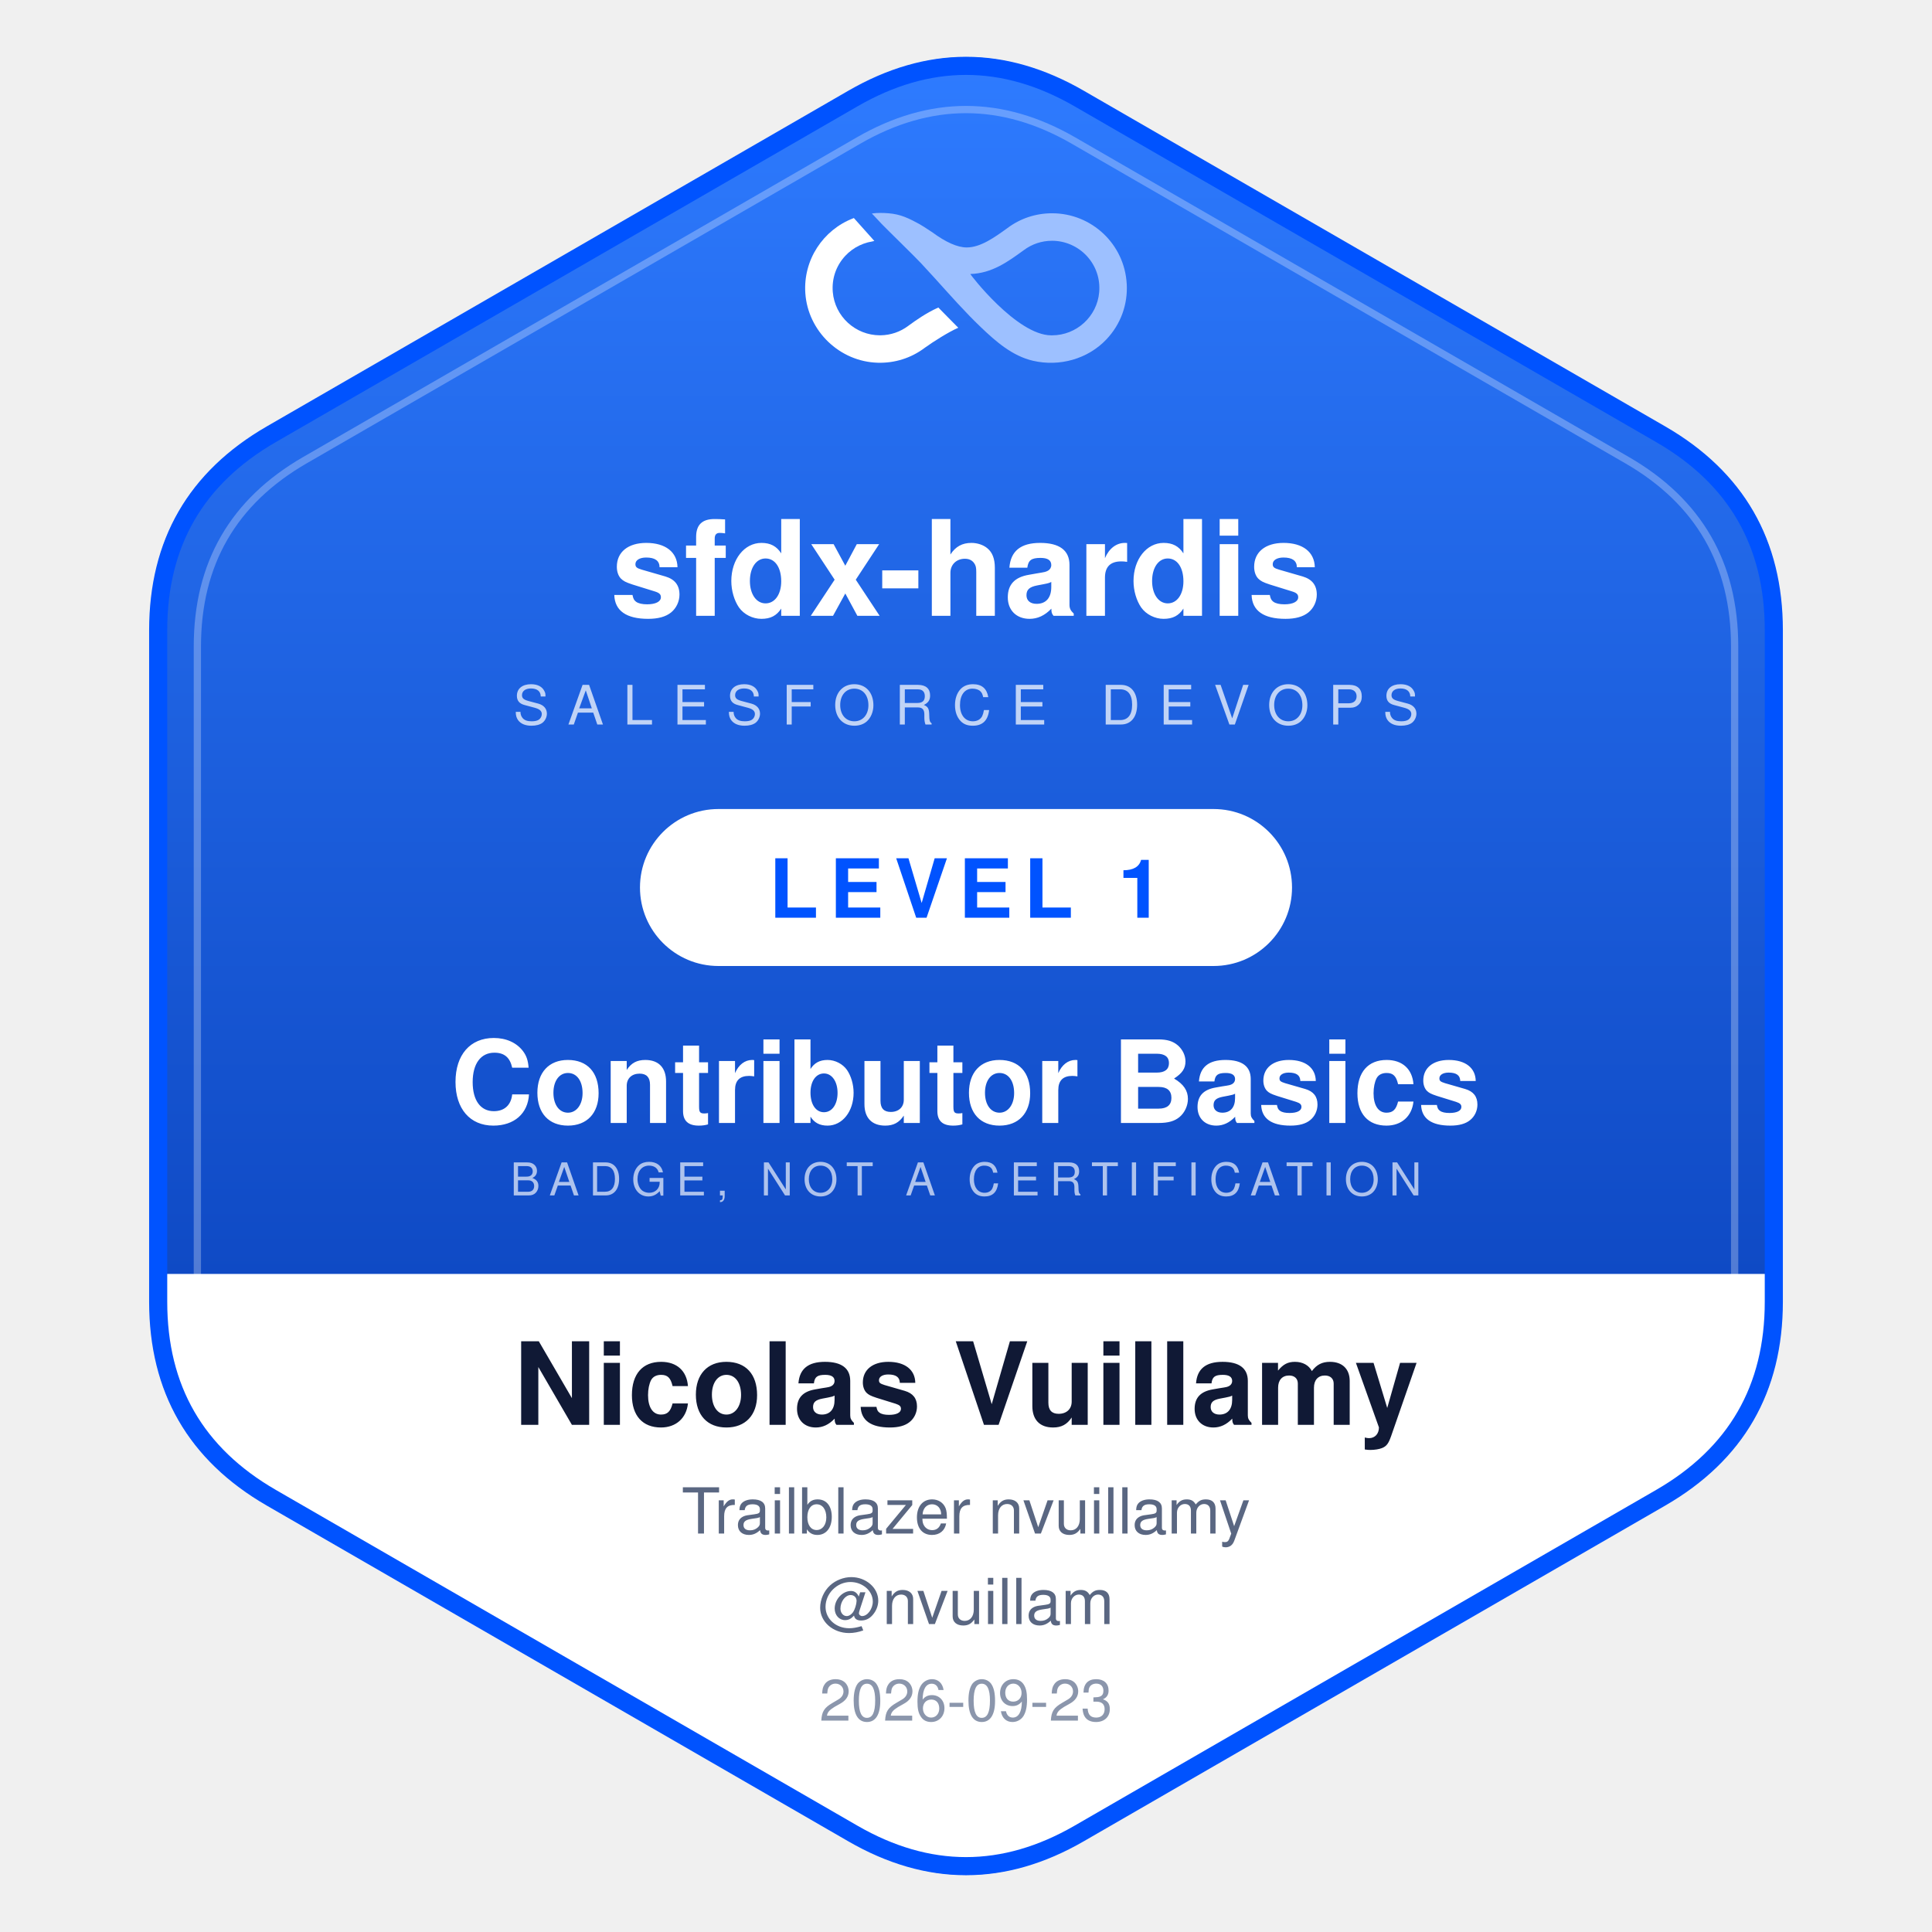
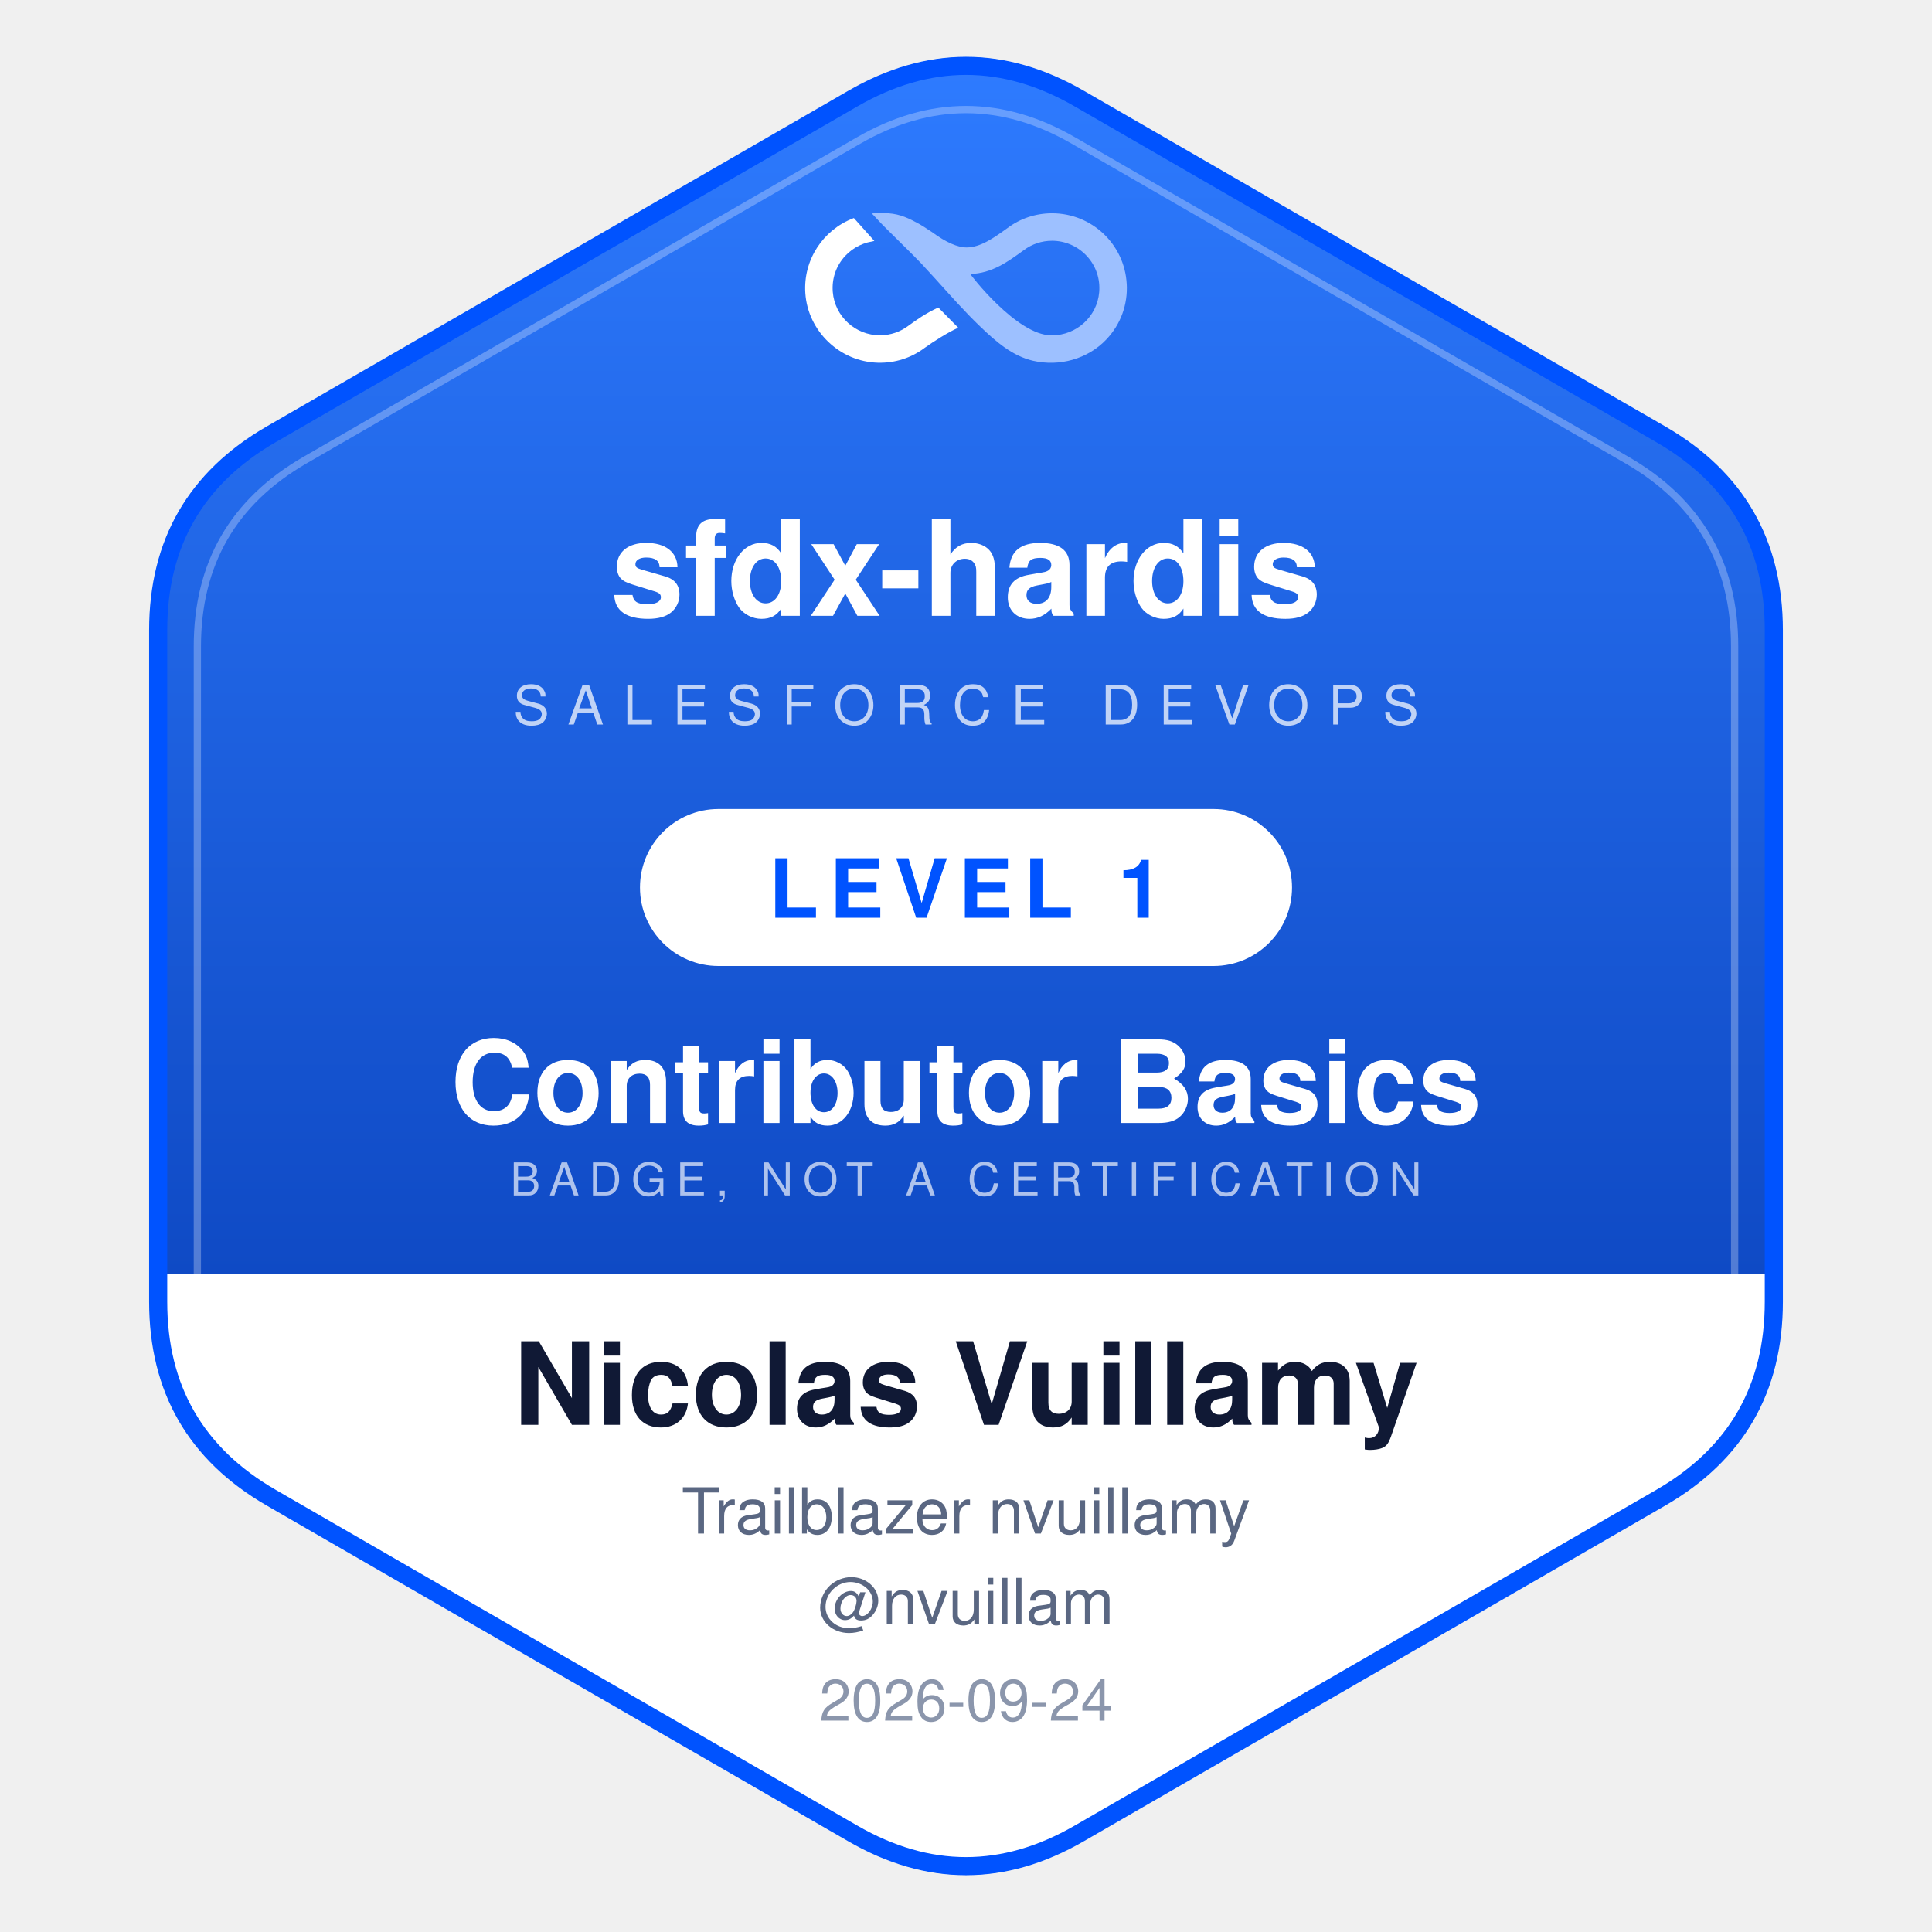
<svg xmlns="http://www.w3.org/2000/svg" width="320" height="320" viewBox="0 0 320 320" role="img" aria-label="sfdx-hardis Contributor Basics - Nicolas Vuillamy">
  <defs>
    <linearGradient id="field" x1="0" y1="0" x2="0" y2="1">
      <stop offset="0%" stop-color="#2E7BFF" />
      <stop offset="100%" stop-color="#0032A8" />
    </linearGradient>
    <clipPath id="body">
      <path d="M 295.1 216.16 Q 295.1 238 276.19 248.92 L 178.91 305.08 Q 160 316 141.09 305.08 L 43.81 248.92 Q 24.9 238 24.9 216.16 L 24.9 103.84 Q 24.9 82 43.81 71.08 L 141.09 14.92 Q 160 4 178.91 14.92 L 276.19 71.08 Q 295.1 82 295.1 103.84 Z" />
    </clipPath>
  </defs>
  <path d="M 295.1 216.16 Q 295.1 238 276.19 248.92 L 178.91 305.08 Q 160 316 141.09 305.08 L 43.81 248.92 Q 24.9 238 24.9 216.16 L 24.9 103.84 Q 24.9 82 43.81 71.08 L 141.09 14.92 Q 160 4 178.91 14.92 L 276.19 71.08 Q 295.1 82 295.1 103.84 Z" fill="url(#field)" />
  <g clip-path="url(#body)">
    <rect x="0" y="211" width="320" height="120" fill="#FFFFFF" />
  </g>
  <svg x="132" y="34" width="56" height="27.35" viewBox="0 0 112.4 54.9">
    <path fill="#FFFFFF" d="M37.34,39.85l-.32.23c-2.67,2.01-5.86,3.1-9.21,3.15-.08,0-.15,0-.23,0-8.14,0-15-6.28-15.67-14.39-.37-4.45,1.09-8.7,4.1-11.97.67-.73,1.41-1.39,2.21-1.98.79-.59,1.64-1.1,2.53-1.52s1.81-.77,2.76-1.02c.29-.08,1.27-.3,2.22-.49-.04-.08-6.64-7.4-6.79-7.59-.05-.06-.26.08-.26.07C8.68,8.18,2.04,18.16,2.78,29.2c.84,12.63,11.42,22.8,24.08,23.15,5.67.16,11.09-1.55,15.6-4.94l.21-.15c2.61-1.88,7.72-5.14,10.96-6.54-.21-.23-6.52-6.57-6.63-6.73-4.21,1.92-7.38,4.21-9.67,5.86Z" />
    <path fill="#9DC0FF" d="M109.63,26.08c-.74-13.15-11.63-23.42-24.81-23.42h-.1c-5.39.02-10.51,1.73-14.78,4.95l-.21.15c-4.08,2.93-8.7,6.26-13.29,6.26-3.06,0-6.92-1.7-11.52-5.09l-2.71-1.77-1.54-.93c-1.58-.86-3.18-1.71-4.86-2.36-1.74-.67-3.46-1.06-5.37-1.21-1.91-.15-3.57-.18-5.5.06.06.18.29.35.42.49.25.27.5.54.76.81.69.74,1.38,1.47,2.07,2.21,1.15,1.23,11.2,11.02,13.12,13.1,1.53,1.65,3.07,3.31,4.59,5,5,5.53,9.9,11.1,15.29,16.25,4.97,4.75,10.43,9.54,17.33,11.13,8.75,2.01,18.17-.57,24.37-7.13,4.75-5.02,7.14-11.59,6.75-18.49ZM100.48,28.9c-.69,8.09-7.55,14.34-15.67,14.34-.09,0-.17,0-.26,0-11.46,0-27.1-20.38-26.9-20.39,7.25-.22,12.6-4.2,17.41-7.67l.32-.23c2.74-2.06,6-3.15,9.44-3.15,4.38,0,8.6,1.86,11.58,5.1,3.01,3.28,4.46,7.55,4.08,12Z" />
  </svg>
  <text x="160" y="102" text-anchor="middle" font-family="Segoe UI, Helvetica, Arial, sans-serif" font-size="22" font-weight="700" fill="#FFFFFF">sfdx-hardis</text>
  <text x="160" y="120" text-anchor="middle" font-family="Segoe UI, Helvetica, Arial, sans-serif" font-size="9" letter-spacing="3.2" opacity="0.72" fill="#FFFFFF">SALESFORCE DEVOPS</text>
  <rect x="106" y="134" width="108" height="26" rx="13" fill="#FFFFFF" />
  <text x="160" y="152" text-anchor="middle" font-family="Segoe UI, Helvetica, Arial, sans-serif" font-size="13.5" font-weight="700" letter-spacing="1.8" fill="#0053FF">LEVEL 1</text>
  <text x="160" y="186" text-anchor="middle" font-family="Segoe UI, Helvetica, Arial, sans-serif" font-size="19" font-weight="700" fill="#FFFFFF">Contributor Basics</text>
  <text x="160" y="198" text-anchor="middle" font-family="Segoe UI, Helvetica, Arial, sans-serif" font-size="7.5" letter-spacing="1.6" opacity="0.66" fill="#FFFFFF">BADGE, NOT A CERTIFICATION</text>
  <g clip-path="url(#body)">
    <text x="160" y="236" text-anchor="middle" font-family="Segoe UI, Helvetica, Arial, sans-serif" font-size="19" font-weight="700" fill="#101935">Nicolas Vuillamy</text>
    <text x="160" y="254" text-anchor="middle" font-family="Segoe UI, Helvetica, Arial, sans-serif" font-size="10.5" fill="#5A6782">Trailblazer nvuillamy</text>
    <text x="160" y="269" text-anchor="middle" font-family="Segoe UI, Helvetica, Arial, sans-serif" font-size="10.5" fill="#5A6782">@nvuillam</text>
-     <text x="160" y="285" text-anchor="middle" font-family="Segoe UI, Helvetica, Arial, sans-serif" font-size="9.5" fill="#8B96AC">2026-09-23</text>
+     <text x="160" y="285" text-anchor="middle" font-family="Segoe UI, Helvetica, Arial, sans-serif" font-size="9.5" fill="#8B96AC">2026-09-24</text>
  </g>
  <path d="M 287.31 212.92 Q 287.31 233.5 269.48 243.79 L 177.82 296.71 Q 160 307 142.18 296.71 L 50.52 243.79 Q 32.69 233.5 32.69 212.92 L 32.69 107.08 Q 32.69 86.5 50.52 76.21 L 142.18 23.29 Q 160 13 177.82 23.29 L 269.48 76.21 Q 287.31 86.5 287.31 107.08 Z" fill="none" stroke="#FFFFFF" stroke-width="1.2" opacity="0.28" />
  <path d="M 293.8 215.62 Q 293.8 237.25 275.07 248.07 L 178.73 303.69 Q 160 314.5 141.27 303.69 L 44.93 248.07 Q 26.2 237.25 26.2 215.62 L 26.2 104.38 Q 26.2 82.75 44.93 71.93 L 141.27 16.32 Q 160 5.5 178.73 16.31 L 275.07 71.93 Q 293.8 82.75 293.8 104.38 Z" fill="none" stroke="#0053FF" stroke-width="3" />
</svg>
